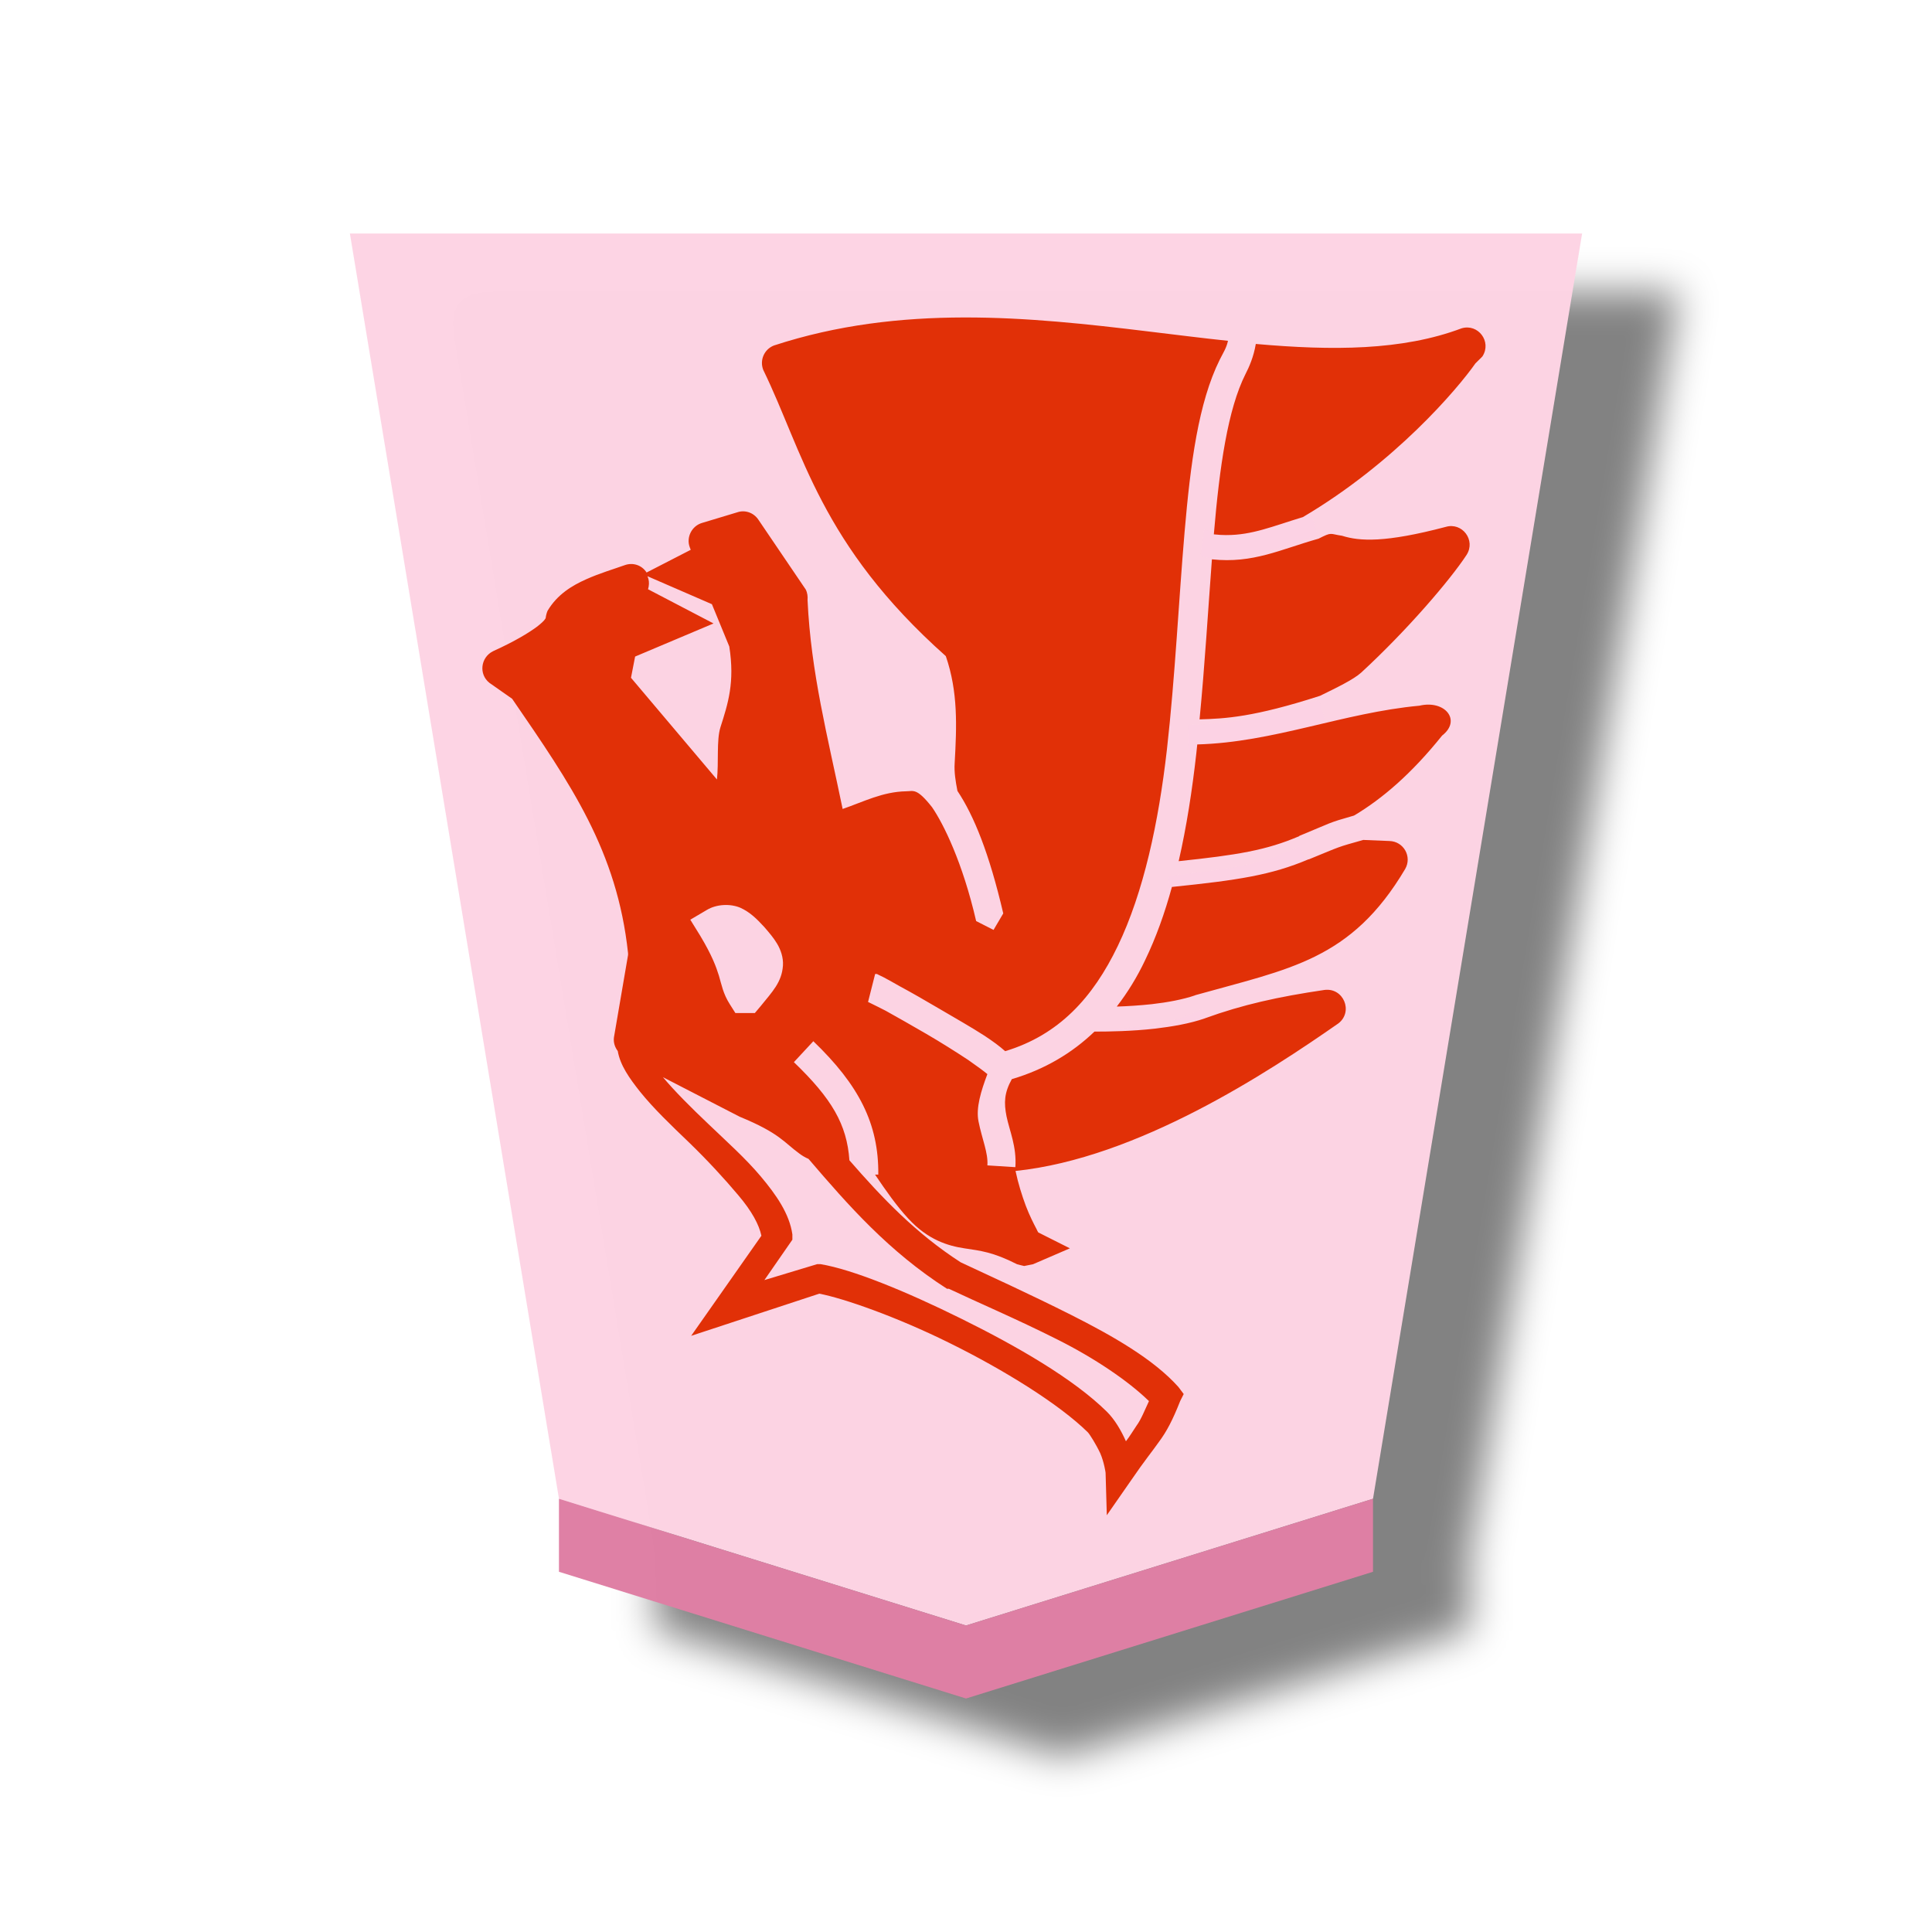
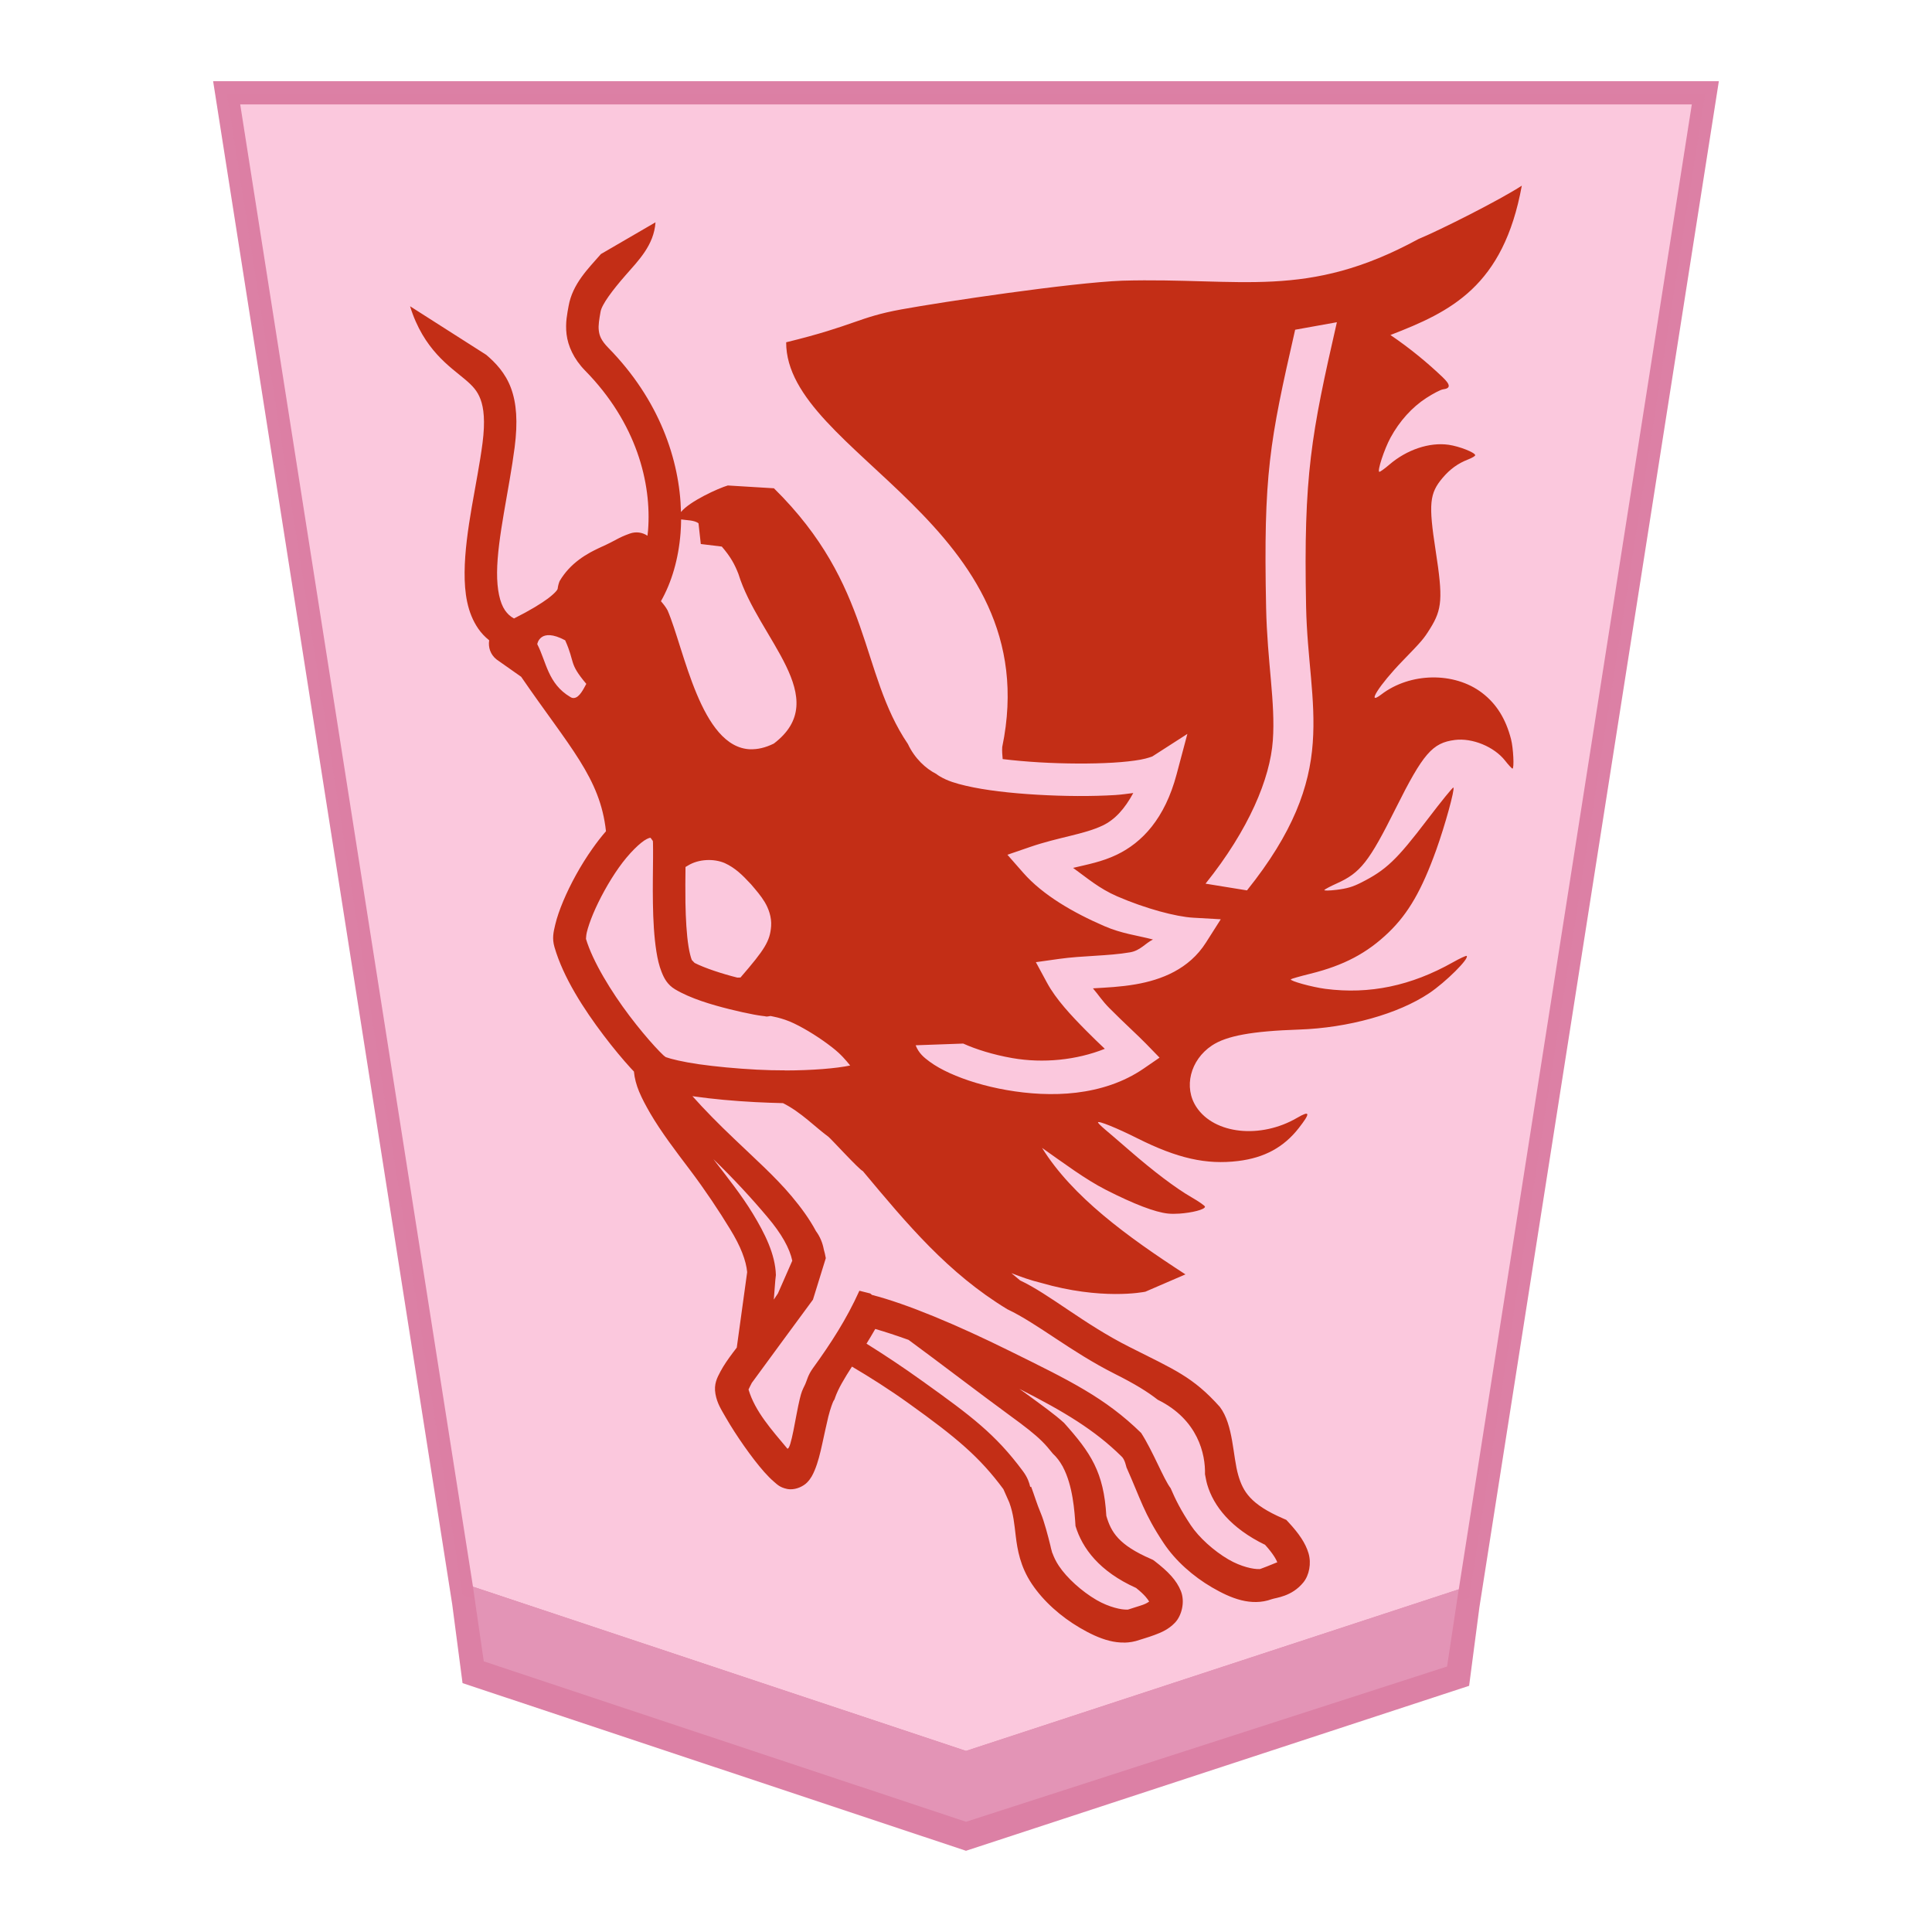
- <svg xmlns="http://www.w3.org/2000/svg" viewBox="0 0 60 60" version="1.1" id="svg12">
+ <svg xmlns="http://www.w3.org/2000/svg" viewBox="0 0 60 60" version="1.1" id="svg25">
  <defs id="defs2">
-     <filter id="1UM_svg__a" color-interpolation-filters="sRGB" x="-0.038" y="-0.032" width="1.154" height="1.103">
+     <filter id="1HI_svg__a" color-interpolation-filters="sRGB" x="-0.037" y="-0.031" width="1.151" height="1.102">
      <feFlood flood-color="#000" flood-opacity=".498" result="flood" id="feFlood1" />
      <feComposite in="flood" in2="SourceGraphic" operator="in" result="composite1" id="feComposite1" />
      <feGaussianBlur in="composite1" result="blur" stdDeviation="1" id="feGaussianBlur1" />
      <feOffset dx="5" dy="3" result="offset" id="feOffset1" />
      <feComposite in="SourceGraphic" in2="offset" result="composite2" id="feComposite2" />
    </filter>
-     <filter id="0UM_svg__a" color-interpolation-filters="sRGB" x="-0.038" y="-0.031" width="1.154" height="1.1">
-       <feFlood flood-color="#000" flood-opacity=".498" result="flood" id="feFlood1-9" />
-       <feComposite in="flood" in2="SourceGraphic" operator="in" result="composite1" id="feComposite1-7" />
-       <feGaussianBlur in="composite1" result="blur" stdDeviation="1" id="feGaussianBlur1-7" />
-       <feOffset dx="5" dy="3" result="offset" id="feOffset1-1" />
-       <feComposite in="SourceGraphic" in2="offset" result="composite2" id="feComposite2-6" />
+     <filter id="0HI_svg__a" color-interpolation-filters="sRGB" x="-0.038" y="-0.031" width="1.154" height="1.1">
+       <feFlood flood-color="#000" flood-opacity=".498" result="flood" id="feFlood1-4" />
+       <feComposite in="flood" in2="SourceGraphic" operator="in" result="composite1" id="feComposite1-0" />
+       <feGaussianBlur in="composite1" result="blur" stdDeviation="1" id="feGaussianBlur1-4" />
+       <feOffset dx="5" dy="3" result="offset" id="feOffset1-4" />
+       <feComposite in="SourceGraphic" in2="offset" result="composite2" id="feComposite2-0" />
+     </filter>
+     <filter id="0HI_svg__a-2" color-interpolation-filters="sRGB" x="-0.037" y="-0.031" width="1.151" height="1.1">
+       <feFlood flood-color="#000" flood-opacity=".498" result="flood" id="feFlood1-3" />
+       <feComposite in="flood" in2="SourceGraphic" operator="in" result="composite1" id="feComposite1-2" />
+       <feGaussianBlur in="composite1" result="blur" stdDeviation="1" id="feGaussianBlur1-3" />
+       <feOffset dx="5" dy="3" result="offset" id="feOffset1-7" />
+       <feComposite in="SourceGraphic" in2="offset" result="composite2" id="feComposite2-4" />
+     </filter>
+     <filter id="0HI_svg__a-23" color-interpolation-filters="sRGB" x="-0.037" y="-0.031" width="1.151" height="1.1">
+       <feFlood flood-color="#000" flood-opacity=".498" result="flood" id="feFlood1-6" />
+       <feComposite in="flood" in2="SourceGraphic" operator="in" result="composite1" id="feComposite1-3" />
+       <feGaussianBlur in="composite1" result="blur" stdDeviation="1" id="feGaussianBlur1-9" />
+       <feOffset dx="5" dy="3" result="offset" id="feOffset1-6" />
+       <feComposite in="SourceGraphic" in2="offset" result="composite2" id="feComposite2-1" />
    </filter>
  </defs>
-   <g opacity=".99" id="g12">
-     <g fill-opacity=".992" filter="url(#1UM_svg__a)" transform="matrix(.6 0 0 .6 -89.934 -160.851)" id="g3">
-       <path fill="#fdd3e3" d="m199.89 352.22 21.067-6.56 10.823-65.489H168l10.822 65.489z" id="path2" />
-       <path fill="#de7ea3" d="M178.822 349.44v-3.78l21.068 6.56 21.067-6.56v3.78L199.89 356z" id="path3" />
-     </g>
-     <path fill="none" stroke="#fcd2e3" stroke-opacity=".988" stroke-width=".84" d="M34.092 32.377c.986.004 2.458-.117 3.444-.685m-1.208-4.074c2.315-.244 2.97-.404 4.218-.955m-3.641-3.732c.86-.021 1.873-.047 4.182-.793m-3.75-5.264c1.322.18 2.14-.275 3.462-.65" id="path12" />
+   <g id="path2" transform="matrix(0.72,0,0,0.72,-56.3208,-134.0407)" style="opacity:0.99;fill-opacity:0.992">
+     <path style="color:#000000;fill:#fbc7dc;fill-opacity:0.988;-inkscape-stroke:none" d="m 119.89,262.22 21.701,-7.117 10.189,-64.931 H 88 l 10.176,64.814 z" id="path1" />
+     <path id="path4" style="color:#000000;fill:#db7da2;fill-opacity:0.984;-inkscape-stroke:none" d="m 87.416,189.67 10.312,65.693 0.446,3.402 21.715,7.233 21.702,-7.116 0.446,-3.402 10.326,-65.811 z m 1.169,1.003 h 62.611 l -10.052,64.049 -21.253,6.969 -21.266,-7.083 z" />
  </g>
-   <path id="path6793" style="color:#000000;font-style:normal;font-variant:normal;font-weight:normal;font-stretch:normal;font-size:medium;line-height:normal;font-family:sans-serif;font-variant-ligatures:normal;font-variant-position:normal;font-variant-caps:normal;font-variant-numeric:normal;font-variant-alternates:normal;font-variant-east-asian:normal;font-feature-settings:normal;font-variation-settings:normal;text-indent:0;text-align:start;text-decoration:none;text-decoration-line:none;text-decoration-style:solid;text-decoration-color:#000000;letter-spacing:normal;word-spacing:normal;text-transform:none;writing-mode:lr-tb;direction:ltr;text-orientation:mixed;dominant-baseline:auto;baseline-shift:baseline;text-anchor:start;white-space:normal;shape-padding:0;shape-margin:0;inline-size:0;clip-rule:nonzero;display:inline;overflow:visible;visibility:visible;isolation:auto;mix-blend-mode:normal;color-interpolation:sRGB;color-interpolation-filters:linearRGB;solid-color:#000000;solid-opacity:1;fill:#e13007;fill-opacity:1;fill-rule:nonzero;stroke:none;stroke-width:1.164;stroke-linecap:butt;stroke-linejoin:round;stroke-miterlimit:4;stroke-dasharray:none;stroke-dashoffset:0;stroke-opacity:1;color-rendering:auto;image-rendering:auto;shape-rendering:auto;text-rendering:auto;enable-background:accumulate;stop-color:#000000" d="m 34.373,47.057 0.759,-1.091 c 0.412,-0.604 0.65,-0.888 0.869,-1.2 0.229,-0.311 0.412,-0.65 0.65,-1.254 L 36.761,43.293 36.596,43.073 C 35.827,42.213 34.562,41.49 33.27,40.838 31.978,40.188 30.67,39.593 29.835,39.202 28.444,38.305 27.395,37.201 26.379,36.034 26.302,34.918 25.83,34.117 24.655,32.986 l 0.604,-0.65 c 1.414,1.36 2.034,2.564 2.017,4.142 H 27.175 c 0.339,0.503 0.677,0.982 1.03,1.363 0.613,0.668 1.24,0.851 1.745,0.927 0.503,0.077 0.878,0.11 1.636,0.494 0.002,0.001 0.21,0.055 0.22,0.055 h 1.83e-4 c 0.009,-0.001 0.275,-0.055 0.275,-0.055 l 1.145,-0.494 -0.982,-0.494 c -0.019,-0.027 -0.029,-0.055 -0.057,-0.11 -0.086,-0.165 -0.21,-0.403 -0.329,-0.714 -0.119,-0.32 -0.238,-0.695 -0.32,-1.085 3.792,-0.393 7.845,-3.061 10.03,-4.585 0.467,-0.366 0.156,-1.115 -0.439,-1.036 -1.428,0.21 -2.545,0.458 -3.702,0.878 l -0.009,0.005 -1.83e-4,-6.4e-4 c -0.476,0.165 -1.018,0.256 -1.557,0.32 -0.714,0.079 -1.395,0.091 -1.872,0.091 -0.695,0.668 -1.549,1.177 -2.566,1.476 -0.238,0.43 -0.247,0.732 -0.165,1.153 0.092,0.448 0.32,0.946 0.275,1.581 l -0.869,-0.055 c 0.029,-0.384 -0.165,-0.814 -0.275,-1.363 -0.086,-0.421 0.076,-0.943 0.275,-1.472 -0.11,-0.091 -0.293,-0.229 -0.595,-0.439 -0.375,-0.247 -0.851,-0.549 -1.308,-0.814 -0.458,-0.265 -0.906,-0.522 -1.254,-0.714 -0.174,-0.091 -0.329,-0.165 -0.439,-0.22 -0.057,-0.026 -0.077,-0.041 -0.11,-0.053 l 0.22,-0.869 h 0.057 c 0.019,0.009 0.086,0.046 0.11,0.055 0.048,0.022 0.048,0.025 0.11,0.054 0.119,0.06 0.311,0.174 0.494,0.275 0.357,0.192 0.787,0.439 1.254,0.714 0.467,0.275 0.968,0.558 1.363,0.814 0.265,0.174 0.476,0.329 0.65,0.485 1.667,-0.503 2.723,-1.657 3.497,-3.265 0.805,-1.674 1.268,-3.836 1.527,-6.106 0.256,-2.27 0.366,-4.634 0.549,-6.761 0.183,-2.127 0.43,-4.012 1.091,-5.343 0.11,-0.22 0.21,-0.366 0.256,-0.586 -0.814,-0.085 -1.642,-0.192 -2.49,-0.293 -3.688,-0.448 -7.675,-0.851 -11.613,0.439 -0.302,0.119 -0.448,0.458 -0.329,0.759 1.238,2.539 1.76,5.411 5.669,8.887 0.384,1.116 0.339,2.178 0.275,3.326 -0.019,0.275 0.029,0.567 0.086,0.86 0.512,0.769 0.986,1.932 1.423,3.805 l -0.302,0.512 -0.54,-0.275 c -0.421,-1.824 -1.013,-3.015 -1.369,-3.536 -0.485,-0.613 -0.576,-0.494 -0.814,-0.494 -0.723,0.016 -1.302,0.32 -1.963,0.549 -0.467,-2.263 -0.985,-4.229 -1.09,-6.488 0.01,-0.11 -0.005,-0.229 -0.057,-0.329 L 23.546,16.13 C 23.4,15.919 23.135,15.828 22.897,15.91 l -1.091,0.329 c -0.32,0.091 -0.503,0.448 -0.384,0.759 l 0.029,0.077 -1.371,0.705 c -0.146,-0.229 -0.421,-0.32 -0.677,-0.229 -0.357,0.128 -0.769,0.247 -1.199,0.439 -0.43,0.192 -0.897,0.467 -1.2,0.981 -0.029,0.069 -0.048,0.146 -0.057,0.22 -0.002,0.012 -0.029,0.086 -0.275,0.275 -0.247,0.183 -0.677,0.448 -1.362,0.759 -0.384,0.192 -0.448,0.714 -0.11,0.982 l 0.705,0.494 c 1.825,2.659 3.259,4.721 3.6,7.902 0.002,0.018 -0.002,0.035 0,0.054 l -0.439,2.563 c -0.019,0.156 0.029,0.302 0.119,0.421 0.077,0.448 0.366,0.851 0.695,1.266 0.421,0.522 0.965,1.042 1.526,1.58 0.558,0.54 1.095,1.122 1.526,1.636 0.412,0.485 0.641,0.906 0.714,1.254 l -2.181,3.108 3.979,-1.309 c 0.759,0.146 2.391,0.714 4.034,1.527 1.69,0.833 3.421,1.906 4.308,2.781 0.057,0.06 0.256,0.375 0.384,0.65 0.119,0.275 0.165,0.595 0.165,0.604 z M 34.967,44.76 C 34.821,44.431 34.62,44.083 34.373,43.84 33.336,42.818 31.584,41.808 29.847,40.95 28.109,40.09 26.461,39.421 25.485,39.26 H 25.375 L 23.739,39.754 24.608,38.5 v -0.165 c -0.091,-0.641 -0.503,-1.23 -0.982,-1.8 -0.476,-0.567 -1.074,-1.097 -1.635,-1.636 -0.531,-0.503 -1.039,-1.011 -1.403,-1.446 l 2.384,1.228 c 1.245,0.512 1.373,0.796 1.854,1.145 0.076,0.057 0.174,0.119 0.284,0.165 1.231,1.438 2.488,2.873 4.3,4.033 h 0.057 c 0.869,0.412 2.126,0.948 3.38,1.58 1.148,0.576 2.194,1.283 2.835,1.909 -0.128,0.275 -0.247,0.576 -0.384,0.759 -0.076,0.11 -0.22,0.348 -0.329,0.485 z M 23.442,31.461 H 22.838 L 22.664,31.186 C 22.454,30.857 22.408,30.573 22.326,30.299 22.24,30.024 22.115,29.677 21.749,29.065 L 21.438,28.562 21.95,28.26 c 0.302,-0.183 0.732,-0.201 1.042,-0.069 0.302,0.137 0.512,0.348 0.732,0.586 l 0.007,0.008 0.008,0.008 c 0.156,0.183 0.284,0.329 0.393,0.512 0.11,0.183 0.201,0.43 0.183,0.686 -0.038,0.512 -0.32,0.796 -0.695,1.259 z m 11.249,-0.201 c 0.339,-0.012 0.705,-0.034 1.082,-0.075 0.485,-0.055 0.971,-0.146 1.345,-0.275 l -0.001,-0.003 c 2.934,-0.824 4.842,-1.086 6.522,-3.92 0.22,-0.384 -0.048,-0.86 -0.494,-0.869 l -0.805,-0.033 -0.006,0.001 c -0.842,0.238 -0.641,0.174 -1.691,0.604 l -0.002,-0.005 c -1.163,0.494 -2.199,0.65 -4.246,0.86 -0.22,0.805 -0.494,1.574 -0.833,2.275 -0.247,0.522 -0.54,0.999 -0.878,1.437 z m 1.909,-4.515 c 1.825,-0.192 2.731,-0.339 3.75,-0.778 l -0.003,-0.006 c 1.047,-0.43 0.86,-0.393 1.696,-0.631 l 0.029,-0.014 c 0.851,-0.512 1.75,-1.271 2.714,-2.472 0.613,-0.476 0.086,-1.115 -0.705,-0.928 -2.369,0.22 -4.524,1.139 -6.899,1.203 -0.009,0.091 -0.019,0.183 -0.029,0.275 -0.128,1.143 -0.302,2.277 -0.549,3.354 z m -14.332,-2.534 -2.672,-3.162 0.128,-0.659 2.435,-1.028 -2.033,-1.062 0.019,-0.085 c 0.019,-0.11 0.009,-0.22 -0.038,-0.32 l 2.002,0.869 0.54,1.314 c 0.174,1.113 -0.038,1.766 -0.275,2.508 -0.128,0.412 -0.048,1.087 -0.11,1.635 z m 14.985,-1.87 0.002,-3.65e-4 c 0.787,-0.022 1.68,-0.066 3.741,-0.732 0.503,-0.247 1.039,-0.503 1.28,-0.723 1.428,-1.316 2.763,-2.879 3.27,-3.653 0.293,-0.458 -0.137,-1.023 -0.65,-0.869 -1.874,0.494 -2.671,0.448 -3.216,0.275 -0.393,-0.056 -0.302,-0.128 -0.732,0.091 -1.175,0.329 -2.028,0.778 -3.311,0.641 -0.119,1.577 -0.22,3.276 -0.384,4.975 z m 0.833,-5.723 0.001,-5.49e-4 v -7.33e-4 c 0.796,0.004 1.442,-0.275 2.376,-0.558 2.856,-1.686 4.8,-3.978 5.357,-4.773 0.029,-0.035 0.201,-0.192 0.22,-0.22 0.293,-0.458 -0.137,-1.024 -0.65,-0.869 -1.847,0.695 -4.021,0.695 -6.39,0.485 -0.067,0.403 -0.21,0.723 -0.32,0.935 -0.549,1.092 -0.805,2.866 -0.982,4.962 -3.66e-4,0.005 -1.83e-4,0.011 -8.23e-4,0.016 0.137,0.015 0.265,0.023 0.393,0.023 z" />
+   <path style="fill:#e394b6;fill-opacity:0.976;stroke:none;stroke-width:1.2px;stroke-linecap:butt;stroke-linejoin:miter;stroke-opacity:1" d="m 14.688,49.277 0.336,2.318 14.976,4.982 14.94,-4.822 0.362,-2.397 -15.302,5.018 z" id="path5" />
+   <path id="path3-8" style="color:#000000;font-style:normal;font-variant:normal;font-weight:normal;font-stretch:normal;font-size:medium;line-height:normal;font-family:sans-serif;font-variant-ligatures:normal;font-variant-position:normal;font-variant-caps:normal;font-variant-numeric:normal;font-variant-alternates:normal;font-variant-east-asian:normal;font-feature-settings:normal;font-variation-settings:normal;text-indent:0;text-align:start;text-decoration:none;text-decoration-line:none;text-decoration-style:solid;text-decoration-color:#000000;letter-spacing:normal;word-spacing:normal;text-transform:none;writing-mode:lr-tb;direction:ltr;text-orientation:mixed;dominant-baseline:auto;baseline-shift:baseline;text-anchor:start;white-space:normal;shape-padding:0;shape-margin:0;inline-size:0;clip-rule:nonzero;display:inline;overflow:visible;visibility:visible;isolation:auto;mix-blend-mode:normal;color-interpolation:sRGB;color-interpolation-filters:linearRGB;solid-color:#000000;solid-opacity:1;fill:#c32e16;fill-opacity:1;fill-rule:nonzero;stroke:none;stroke-width:1.266;stroke-linecap:butt;stroke-linejoin:round;stroke-miterlimit:4;stroke-dasharray:none;stroke-dashoffset:0;stroke-opacity:1;color-rendering:auto;image-rendering:auto;shape-rendering:auto;text-rendering:auto;enable-background:accumulate;stop-color:#000000" d="m 34.918,51.013 c 0.157,-0.003 0.315,-0.029 0.473,-0.085 0.075,-0.026 0.262,-0.077 0.463,-0.152 0.201,-0.075 0.432,-0.167 0.638,-0.384 0.206,-0.217 0.316,-0.644 0.181,-0.981 -0.135,-0.337 -0.398,-0.609 -0.814,-0.93 l -0.051,-0.037 -0.057,-0.026 c -1.017,-0.44 -1.246,-0.839 -1.393,-1.342 -0.078,-1.36 -0.484,-1.959 -1.314,-2.888 -0.302,-0.274 -0.666,-0.531 -1.227,-0.942 -0.053,-0.039 -0.106,-0.076 -0.16,-0.114 1.402,0.713 2.343,1.281 3.17,2.096 0.107,0.088 0.151,0.331 0.156,0.341 0.444,0.995 0.536,1.42 1.156,2.354 0.364,0.548 0.914,1.033 1.501,1.375 0.294,0.171 0.598,0.321 0.908,0.398 0.31,0.077 0.627,0.083 0.944,-0.031 0.138,-0.05 0.623,-0.078 0.985,-0.522 0.181,-0.222 0.254,-0.591 0.16,-0.906 -0.094,-0.315 -0.295,-0.608 -0.617,-0.957 l -0.073,-0.079 -0.098,-0.043 c -1.017,-0.44 -1.246,-0.839 -1.393,-1.342 -0.173,-0.59 -0.149,-1.566 -0.573,-2.124 -0.836,-0.935 -1.408,-1.154 -2.813,-1.864 -1.405,-0.706 -2.48,-1.637 -3.389,-2.063 -0.1,-0.085 -0.177,-0.147 -0.272,-0.227 0.297,0.117 0.601,0.225 0.916,0.301 1.88,0.546 3.18,0.289 3.245,0.276 l 1.245,-0.538 c -1.823,-1.182 -3.512,-2.414 -4.453,-3.928 0.653,0.458 1.34,0.976 1.982,1.302 0.878,0.447 1.528,0.695 1.927,0.737 0.104,0.011 0.23,0.011 0.357,0.002 0.381,-0.026 0.792,-0.124 0.794,-0.215 5.76e-4,-0.028 -0.19,-0.161 -0.424,-0.296 -0.49,-0.283 -1.174,-0.801 -1.937,-1.464 -0.294,-0.256 -0.629,-0.543 -0.745,-0.64 -0.116,-0.098 -0.214,-0.196 -0.217,-0.217 -0.009,-0.067 0.585,0.172 1.223,0.493 1.244,0.624 2.141,0.826 3.131,0.705 0.814,-0.1 1.415,-0.426 1.88,-1.021 0.371,-0.475 0.358,-0.558 -0.051,-0.319 -1.134,0.661 -2.568,0.508 -3.125,-0.333 -0.407,-0.614 -0.194,-1.464 0.479,-1.913 0.452,-0.302 1.244,-0.447 2.707,-0.496 1.53,-0.052 3.079,-0.485 4.041,-1.129 0.513,-0.343 1.259,-1.085 1.164,-1.158 -0.017,-0.013 -0.21,0.076 -0.428,0.199 -1.297,0.731 -2.59,1.001 -3.958,0.824 -0.414,-0.054 -1.113,-0.247 -1.074,-0.297 0.012,-0.015 0.285,-0.094 0.607,-0.173 1.038,-0.257 1.766,-0.641 2.435,-1.288 0.611,-0.59 1.024,-1.309 1.472,-2.553 0.275,-0.766 0.587,-1.899 0.534,-1.941 -0.018,-0.014 -0.378,0.43 -0.802,0.987 -0.963,1.265 -1.287,1.574 -2.069,1.968 -0.256,0.129 -0.43,0.181 -0.755,0.221 -0.232,0.029 -0.403,0.03 -0.38,0.004 0.023,-0.026 0.195,-0.117 0.382,-0.201 0.737,-0.33 1.002,-0.665 1.834,-2.333 0.85,-1.702 1.138,-2.036 1.838,-2.124 0.543,-0.068 1.217,0.21 1.556,0.64 0.109,0.139 0.214,0.252 0.232,0.25 0.057,-0.005 0.026,-0.636 -0.045,-0.912 -0.163,-0.634 -0.454,-1.101 -0.902,-1.442 -0.862,-0.656 -2.23,-0.634 -3.127,0.051 -0.486,0.372 -0.064,-0.296 0.658,-1.04 0.605,-0.624 0.657,-0.684 0.857,-1.005 0.376,-0.601 0.401,-0.943 0.173,-2.417 -0.225,-1.456 -0.194,-1.781 0.217,-2.266 0.229,-0.27 0.476,-0.449 0.792,-0.571 0.123,-0.048 0.222,-0.107 0.219,-0.132 -0.011,-0.086 -0.496,-0.276 -0.825,-0.323 -0.598,-0.085 -1.302,0.152 -1.842,0.617 -0.149,0.128 -0.289,0.228 -0.311,0.223 -0.072,-0.016 0.153,-0.703 0.347,-1.06 0.28,-0.515 0.669,-0.947 1.115,-1.235 0.213,-0.138 0.444,-0.257 0.514,-0.266 0.243,-0.03 0.24,-0.14 -0.012,-0.38 -0.458,-0.437 -1.004,-0.891 -1.619,-1.308 1.868,-0.722 3.509,-1.503 4.08,-4.638 -0.687,0.447 -2.529,1.376 -3.213,1.659 -3.471,1.891 -5.485,1.189 -9.197,1.292 -1.594,0.062 -5.556,0.654 -6.86,0.892 -1.349,0.246 -1.441,0.5 -3.576,1.021 -0.012,3.464 8.144,5.668 6.71,12.57 -0.008,0.121 0.002,0.248 0.014,0.374 0.352,0.043 0.739,0.077 1.135,0.101 0.792,0.046 1.623,0.05 2.293,0.01 0.335,-0.02 0.63,-0.053 0.851,-0.093 0.222,-0.039 0.381,-0.107 0.364,-0.097 l 1.093,-0.703 -0.335,1.257 c -0.364,1.369 -1.067,2.118 -1.864,2.498 -0.457,0.218 -0.898,0.298 -1.35,0.406 0.432,0.31 0.805,0.639 1.367,0.883 0.886,0.384 1.83,0.634 2.362,0.664 l 0.857,0.049 -0.461,0.725 c -0.523,0.823 -1.379,1.157 -2.189,1.296 -0.478,0.082 -0.881,0.097 -1.32,0.124 0.182,0.214 0.291,0.392 0.506,0.609 0.447,0.451 0.895,0.855 1.147,1.115 l 0.416,0.428 -0.493,0.339 c -0.633,0.434 -1.359,0.66 -2.094,0.749 -0.735,0.088 -1.483,0.037 -2.159,-0.081 -0.677,-0.118 -1.287,-0.307 -1.769,-0.526 -0.241,-0.11 -0.45,-0.226 -0.627,-0.357 -0.177,-0.13 -0.336,-0.261 -0.433,-0.508 l 1.478,-0.053 c 0.388,0.176 0.929,0.347 1.525,0.451 0.962,0.168 1.998,0.061 2.872,-0.288 -0.203,-0.194 -0.338,-0.32 -0.575,-0.56 -0.47,-0.474 -0.945,-0.981 -1.221,-1.493 l -0.345,-0.638 0.717,-0.101 c 0.737,-0.104 1.533,-0.088 2.209,-0.205 0.319,-0.055 0.469,-0.279 0.711,-0.398 -0.507,-0.131 -0.969,-0.181 -1.511,-0.416 -0.971,-0.42 -1.912,-0.966 -2.514,-1.651 l -0.496,-0.565 0.711,-0.244 c 0.876,-0.301 1.67,-0.388 2.248,-0.664 0.385,-0.184 0.686,-0.523 0.95,-1.009 -0.185,0.022 -0.354,0.05 -0.565,0.063 -0.723,0.044 -1.584,0.039 -2.413,-0.01 -0.829,-0.048 -1.62,-0.137 -2.228,-0.28 -0.304,-0.071 -0.56,-0.149 -0.788,-0.282 -0.043,-0.025 -0.087,-0.054 -0.13,-0.087 -0.314,-0.158 -0.664,-0.475 -0.875,-0.926 -1.508,-2.222 -1.087,-4.913 -4.161,-7.942 l -1.432,-0.087 c -0.283,0.081 -1.191,0.492 -1.454,0.825 -0.038,-1.622 -0.677,-3.491 -2.256,-5.099 -0.229,-0.233 -0.279,-0.385 -0.297,-0.542 -0.019,-0.157 0.013,-0.341 0.055,-0.581 0.04,-0.228 0.372,-0.669 0.772,-1.127 0.4,-0.458 0.887,-0.938 0.934,-1.649 l -1.694,0.985 c -0.395,0.452 -0.884,0.927 -1.005,1.617 -0.037,0.213 -0.107,0.513 -0.063,0.875 0.044,0.362 0.221,0.766 0.577,1.129 1.593,1.622 2.069,3.49 1.954,4.963 -0.004,0.056 -0.012,0.111 -0.018,0.165 -0.158,-0.106 -0.357,-0.136 -0.55,-0.067 -0.388,0.139 -0.405,0.201 -0.873,0.41 -0.468,0.209 -0.977,0.507 -1.306,1.066 -0.031,0.075 -0.051,0.161 -0.061,0.24 -0.002,0.013 -0.032,0.094 -0.299,0.299 -0.212,0.157 -0.556,0.371 -1.056,0.621 -0.121,-0.064 -0.207,-0.149 -0.28,-0.254 -0.159,-0.231 -0.25,-0.64 -0.246,-1.176 0.008,-1.073 0.375,-2.559 0.546,-3.885 0.101,-0.787 0.06,-1.37 -0.114,-1.84 -0.174,-0.47 -0.482,-0.789 -0.768,-1.032 l -2.366,-1.509 c 0.417,1.352 1.246,1.88 1.714,2.277 0.234,0.199 0.377,0.352 0.475,0.615 0.098,0.263 0.15,0.671 0.061,1.359 -0.159,1.231 -0.546,2.726 -0.556,4.007 -0.005,0.641 0.079,1.254 0.424,1.755 0.093,0.136 0.208,0.256 0.339,0.361 -0.035,0.213 0.035,0.442 0.229,0.595 l 0.764,0.538 c 1.507,2.195 2.454,3.135 2.634,4.797 -0.148,0.169 -0.289,0.354 -0.426,0.548 -0.363,0.514 -0.68,1.096 -0.9,1.619 -0.11,0.262 -0.196,0.507 -0.25,0.735 -0.054,0.227 -0.102,0.423 -0.024,0.693 0.273,0.948 0.916,1.936 1.525,2.74 0.304,0.402 0.599,0.754 0.841,1.019 0.036,0.04 0.069,0.073 0.102,0.108 0.019,0.209 0.075,0.415 0.16,0.621 0.092,0.223 0.214,0.446 0.345,0.674 0.334,0.573 0.782,1.163 1.243,1.771 0.459,0.61 0.893,1.259 1.237,1.826 0.165,0.268 0.291,0.513 0.378,0.737 0.087,0.223 0.138,0.423 0.154,0.601 l -0.323,2.344 c -0.039,0.05 -0.079,0.103 -0.116,0.152 -0.153,0.204 -0.287,0.395 -0.39,0.589 -0.103,0.194 -0.211,0.392 -0.156,0.699 0.053,0.291 0.171,0.47 0.327,0.741 0.156,0.271 0.353,0.577 0.561,0.873 0.208,0.296 0.425,0.581 0.628,0.81 0.102,0.114 0.199,0.214 0.301,0.301 0.102,0.087 0.184,0.178 0.41,0.225 0.03,0.006 0.061,0.009 0.091,0.01 0.211,0.007 0.422,-0.102 0.528,-0.211 0.122,-0.125 0.179,-0.247 0.232,-0.372 0.106,-0.25 0.173,-0.53 0.238,-0.824 0.066,-0.293 0.127,-0.596 0.189,-0.847 0.062,-0.252 0.143,-0.461 0.162,-0.491 l 0.03,-0.047 0.018,-0.053 c 0.1,-0.286 0.287,-0.595 0.524,-0.965 0.557,0.328 1.162,0.71 1.775,1.151 0.736,0.527 1.287,0.944 1.744,1.353 0.457,0.409 0.82,0.809 1.184,1.302 0.064,0.149 0.123,0.281 0.181,0.408 0.001,0.003 0.003,0.006 0.004,0.01 0.13,0.356 0.154,0.667 0.199,1.038 0.052,0.429 0.14,0.946 0.495,1.48 0.364,0.548 0.915,1.031 1.501,1.373 0.293,0.171 0.597,0.32 0.906,0.398 0.155,0.039 0.312,0.06 0.469,0.057 z m 0.083,-1.026 c -0.16,0.009 -0.55,-0.067 -0.95,-0.299 -0.456,-0.266 -0.92,-0.685 -1.168,-1.06 -0.095,-0.143 -0.155,-0.272 -0.201,-0.402 l -0.004,0.004 c 0,0 -0.008,-0.034 -0.01,-0.043 -0.02,-0.062 -0.035,-0.132 -0.049,-0.195 -0.069,-0.28 -0.188,-0.74 -0.297,-0.999 C 32.199,46.702 32.119,46.424 32.022,46.169 l -0.026,0.012 c -0.033,-0.137 -0.079,-0.291 -0.227,-0.491 -0.213,-0.288 -0.421,-0.539 -0.634,-0.77 -0.214,-0.231 -0.434,-0.442 -0.676,-0.652 -0.483,-0.42 -1.05,-0.831 -1.807,-1.373 -0.605,-0.435 -1.189,-0.821 -1.742,-1.166 0.088,-0.142 0.179,-0.295 0.272,-0.457 0.306,0.089 0.647,0.2 1.034,0.339 0.877,0.642 2.225,1.676 3.131,2.337 0.499,0.363 0.783,0.586 1.007,0.806 0.123,0.121 0.231,0.249 0.345,0.392 l 0.004,0.004 c 0.116,0.107 0.212,0.236 0.292,0.38 0.005,0.006 0.007,0.009 0.012,0.016 v 0.002 h -0.002 c 0.314,0.585 0.367,1.387 0.396,1.844 0.211,0.692 0.74,1.41 1.881,1.923 0.278,0.221 0.371,0.362 0.406,0.424 -0.043,0.027 -0.083,0.058 -0.183,0.095 -0.14,0.052 -0.298,0.092 -0.451,0.146 -0.013,0.005 -0.03,0.008 -0.053,0.01 z m 4.096,-1.259 c -0.159,0.009 -0.548,-0.066 -0.948,-0.299 -0.456,-0.266 -0.92,-0.687 -1.168,-1.062 -0.319,-0.48 -0.471,-0.791 -0.627,-1.151 -0.219,-0.286 -0.54,-1.131 -0.914,-1.714 -1.119,-1.094 -2.217,-1.626 -4.092,-2.551 -1.633,-0.808 -3.189,-1.46 -4.267,-1.736 l -0.055,-0.045 -0.337,-0.085 c -0.391,0.872 -0.893,1.647 -1.442,2.404 -0.162,0.224 -0.188,0.39 -0.238,0.495 -0.098,0.201 -0.117,0.238 -0.171,0.459 -0.127,0.519 -0.269,1.589 -0.386,1.545 -0.485,-0.582 -1.004,-1.153 -1.206,-1.836 0,0 0.079,-0.165 0.102,-0.205 0.024,-0.039 1.899,-2.585 1.899,-2.585 l 0.4,-1.292 -0.002,-0.002 c -0.015,-0.089 -0.036,-0.177 -0.061,-0.264 -0.037,-0.203 -0.116,-0.398 -0.244,-0.571 -0.198,-0.371 -0.46,-0.731 -0.755,-1.082 -0.517,-0.617 -1.169,-1.193 -1.779,-1.779 -0.485,-0.46 -0.931,-0.913 -1.302,-1.33 0.018,0.003 0.033,0.005 0.051,0.008 0.561,0.08 1.224,0.142 1.899,0.177 0.29,0.015 0.579,0.025 0.863,0.032 0.564,0.282 1.014,0.757 1.405,1.04 0.083,0.062 0.954,1.02 1.074,1.07 1.385,1.658 2.645,3.172 4.488,4.291 0.945,0.448 1.963,1.314 3.328,2.002 0.644,0.323 1.026,0.561 1.342,0.808 1.255,0.616 1.485,1.698 1.468,2.313 0.023,0.107 0.036,0.206 0.069,0.319 0.197,0.672 0.736,1.358 1.797,1.874 0.249,0.273 0.355,0.469 0.378,0.544 -0.017,-9.48e-4 -0.236,0.1 -0.514,0.201 -0.013,0.005 -0.031,0.008 -0.053,0.01 z m -15.066,-8.369 0.047,-0.599 0.018,-0.162 c -0.009,-0.323 -0.095,-0.646 -0.225,-0.965 -0.13,-0.319 -0.305,-0.635 -0.496,-0.95 -0.348,-0.573 -0.794,-1.129 -1.221,-1.686 0.005,0.005 0.01,0.011 0.016,0.016 0.607,0.587 1.19,1.22 1.659,1.779 0.448,0.527 0.697,0.982 0.776,1.361 l -0.447,1.019 -0.002,0.002 c -0.039,0.061 -0.081,0.123 -0.124,0.185 z m 0.347,-7.118 c -0.283,8.2e-5 -0.576,-0.006 -0.873,-0.022 -0.649,-0.034 -1.285,-0.095 -1.807,-0.169 -0.479,-0.069 -0.869,-0.163 -1.019,-0.219 -0.02,-0.013 -0.05,-0.034 -0.079,-0.061 -0.067,-0.063 -0.161,-0.159 -0.27,-0.278 -0.218,-0.238 -0.497,-0.569 -0.782,-0.946 -0.563,-0.744 -1.14,-1.685 -1.35,-2.388 0.005,-0.004 -0.001,-0.093 0.026,-0.205 0.036,-0.15 0.105,-0.355 0.199,-0.579 0.189,-0.449 0.48,-0.984 0.794,-1.428 0.314,-0.445 0.675,-0.793 0.871,-0.89 0.098,-0.049 0.121,-0.036 0.116,-0.037 -0.002,-9.05e-4 0.037,0.051 0.071,0.097 0.001,0.021 0.002,0.033 0.004,0.063 0.002,0.11 0.004,0.274 0.002,0.467 -0.002,0.385 -0.013,0.891 -0.004,1.409 0.008,0.518 0.036,1.043 0.108,1.497 0.036,0.227 0.083,0.436 0.16,0.63 0.077,0.195 0.18,0.399 0.42,0.542 0.486,0.289 1.131,0.477 1.698,0.619 0.283,0.071 0.543,0.126 0.743,0.164 0.1,0.019 0.183,0.032 0.252,0.041 0.035,0.005 0.064,0.009 0.097,0.012 0.032,0.003 0.019,0.024 0.177,-0.008 h 0.002 c -0.02,0.004 0.342,0.046 0.725,0.231 0.383,0.184 0.823,0.462 1.188,0.747 0.276,0.215 0.424,0.398 0.556,0.56 -0.427,0.09 -1.177,0.153 -2.025,0.154 z m -1.485,-2.882 c -0.47,-0.118 -1.008,-0.295 -1.318,-0.453 -0.001,-9.95e-4 -0.003,-9.72e-4 -0.004,-0.002 -0.029,-0.027 -0.057,-0.059 -0.085,-0.089 -6.86e-4,-0.002 -0.001,-0.002 -0.002,-0.004 -0.034,-0.087 -0.073,-0.237 -0.102,-0.42 -0.059,-0.366 -0.086,-0.861 -0.095,-1.355 -0.006,-0.392 -0.002,-0.77 0.002,-1.111 l 0.083,-0.049 c 0.328,-0.199 0.796,-0.217 1.133,-0.073 0.328,0.149 0.557,0.378 0.796,0.636 l 0.01,0.01 0.008,0.008 c 0.169,0.199 0.31,0.359 0.43,0.558 0.119,0.199 0.219,0.468 0.199,0.747 -0.035,0.468 -0.198,0.724 -0.952,1.596 -0.036,0.003 -0.068,5.52e-4 -0.102,0.002 z m 15.834,-2.707 -1.288,-0.209 c 1.35,-1.684 2.006,-3.267 2.09,-4.447 0.085,-1.179 -0.174,-2.429 -0.209,-4.131 -0.085,-4.141 0.105,-5.132 0.902,-8.625 L 41.518,10.007 c -0.795,3.484 -1.039,4.741 -0.956,8.836 0.033,1.605 0.305,2.858 0.207,4.224 -0.098,1.366 -0.606,2.793 -2.043,4.585 z M 23.304,23.27 c -1.542,-0.053 -2.055,-3.114 -2.571,-4.313 -0.053,-0.1 -0.129,-0.196 -0.207,-0.286 0.331,-0.583 0.546,-1.308 0.609,-2.118 0.011,-0.138 0.016,-0.279 0.018,-0.422 0.151,0.027 0.415,0.018 0.54,0.122 l 0.071,0.642 0.652,0.079 c 0.281,0.326 0.403,0.56 0.516,0.849 0.62,2.011 2.959,3.856 1.099,5.27 -0.265,0.13 -0.507,0.183 -0.727,0.175 z m -5.487,-1.592 c -0.033,8.95e-4 -0.067,-0.008 -0.102,-0.03 -0.703,-0.414 -0.747,-1.097 -1.03,-1.643 -3.12e-4,0.005 0.075,-0.542 0.867,-0.12 0.319,0.713 0.099,0.691 0.656,1.353 -0.081,0.146 -0.213,0.435 -0.39,0.439 z" />
</svg>
